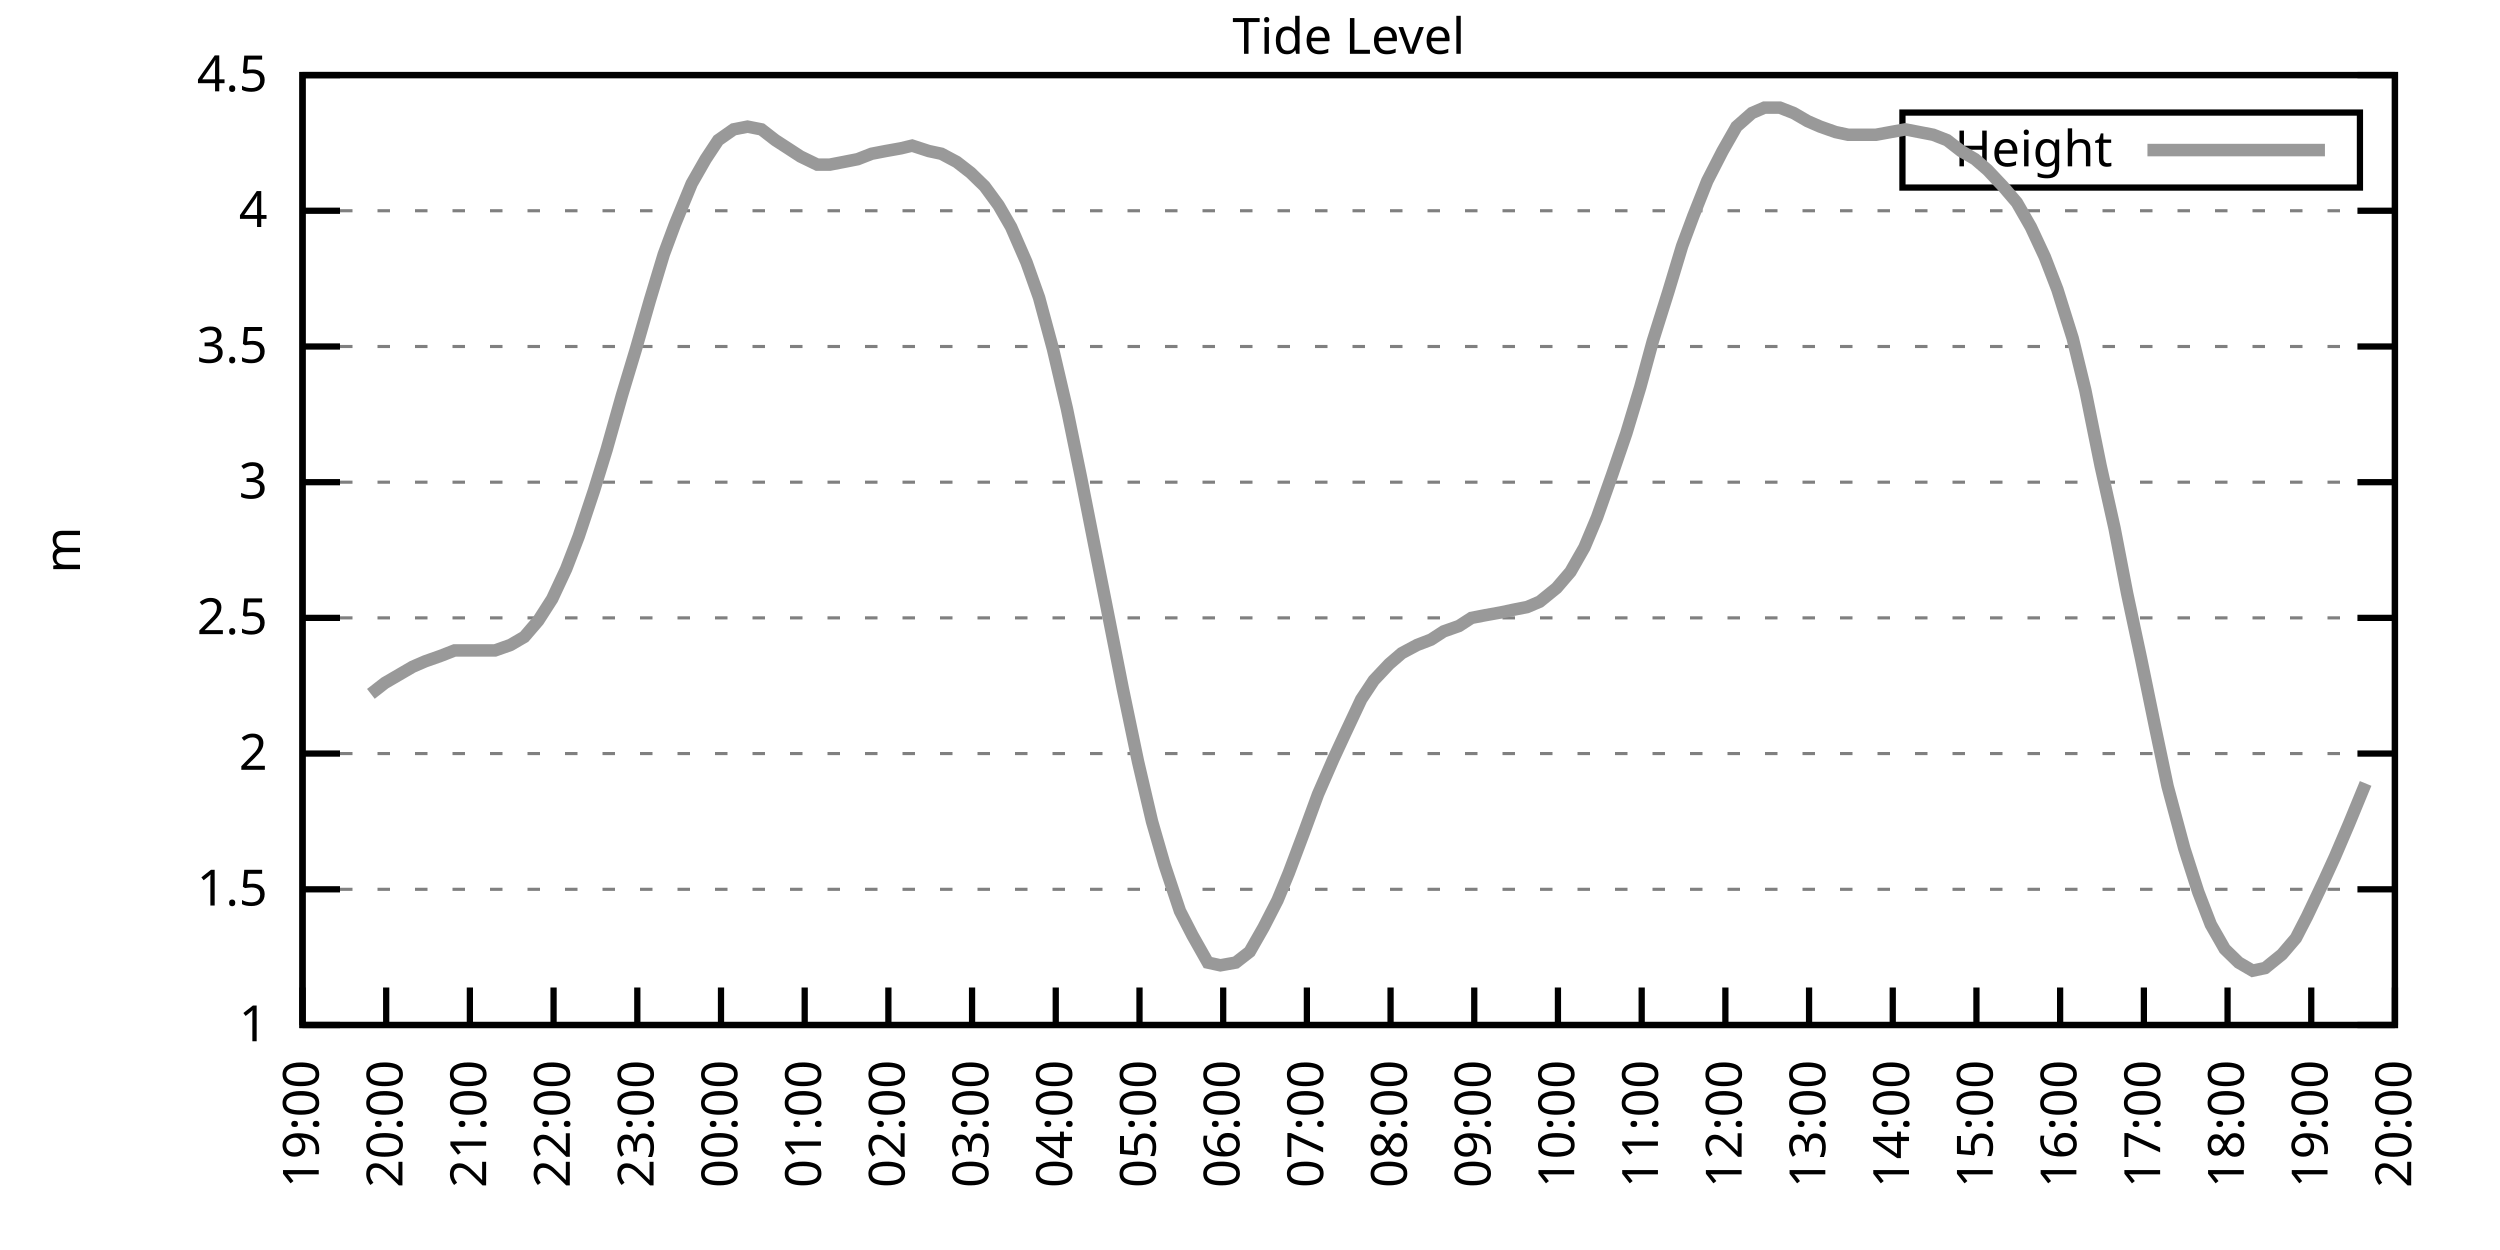
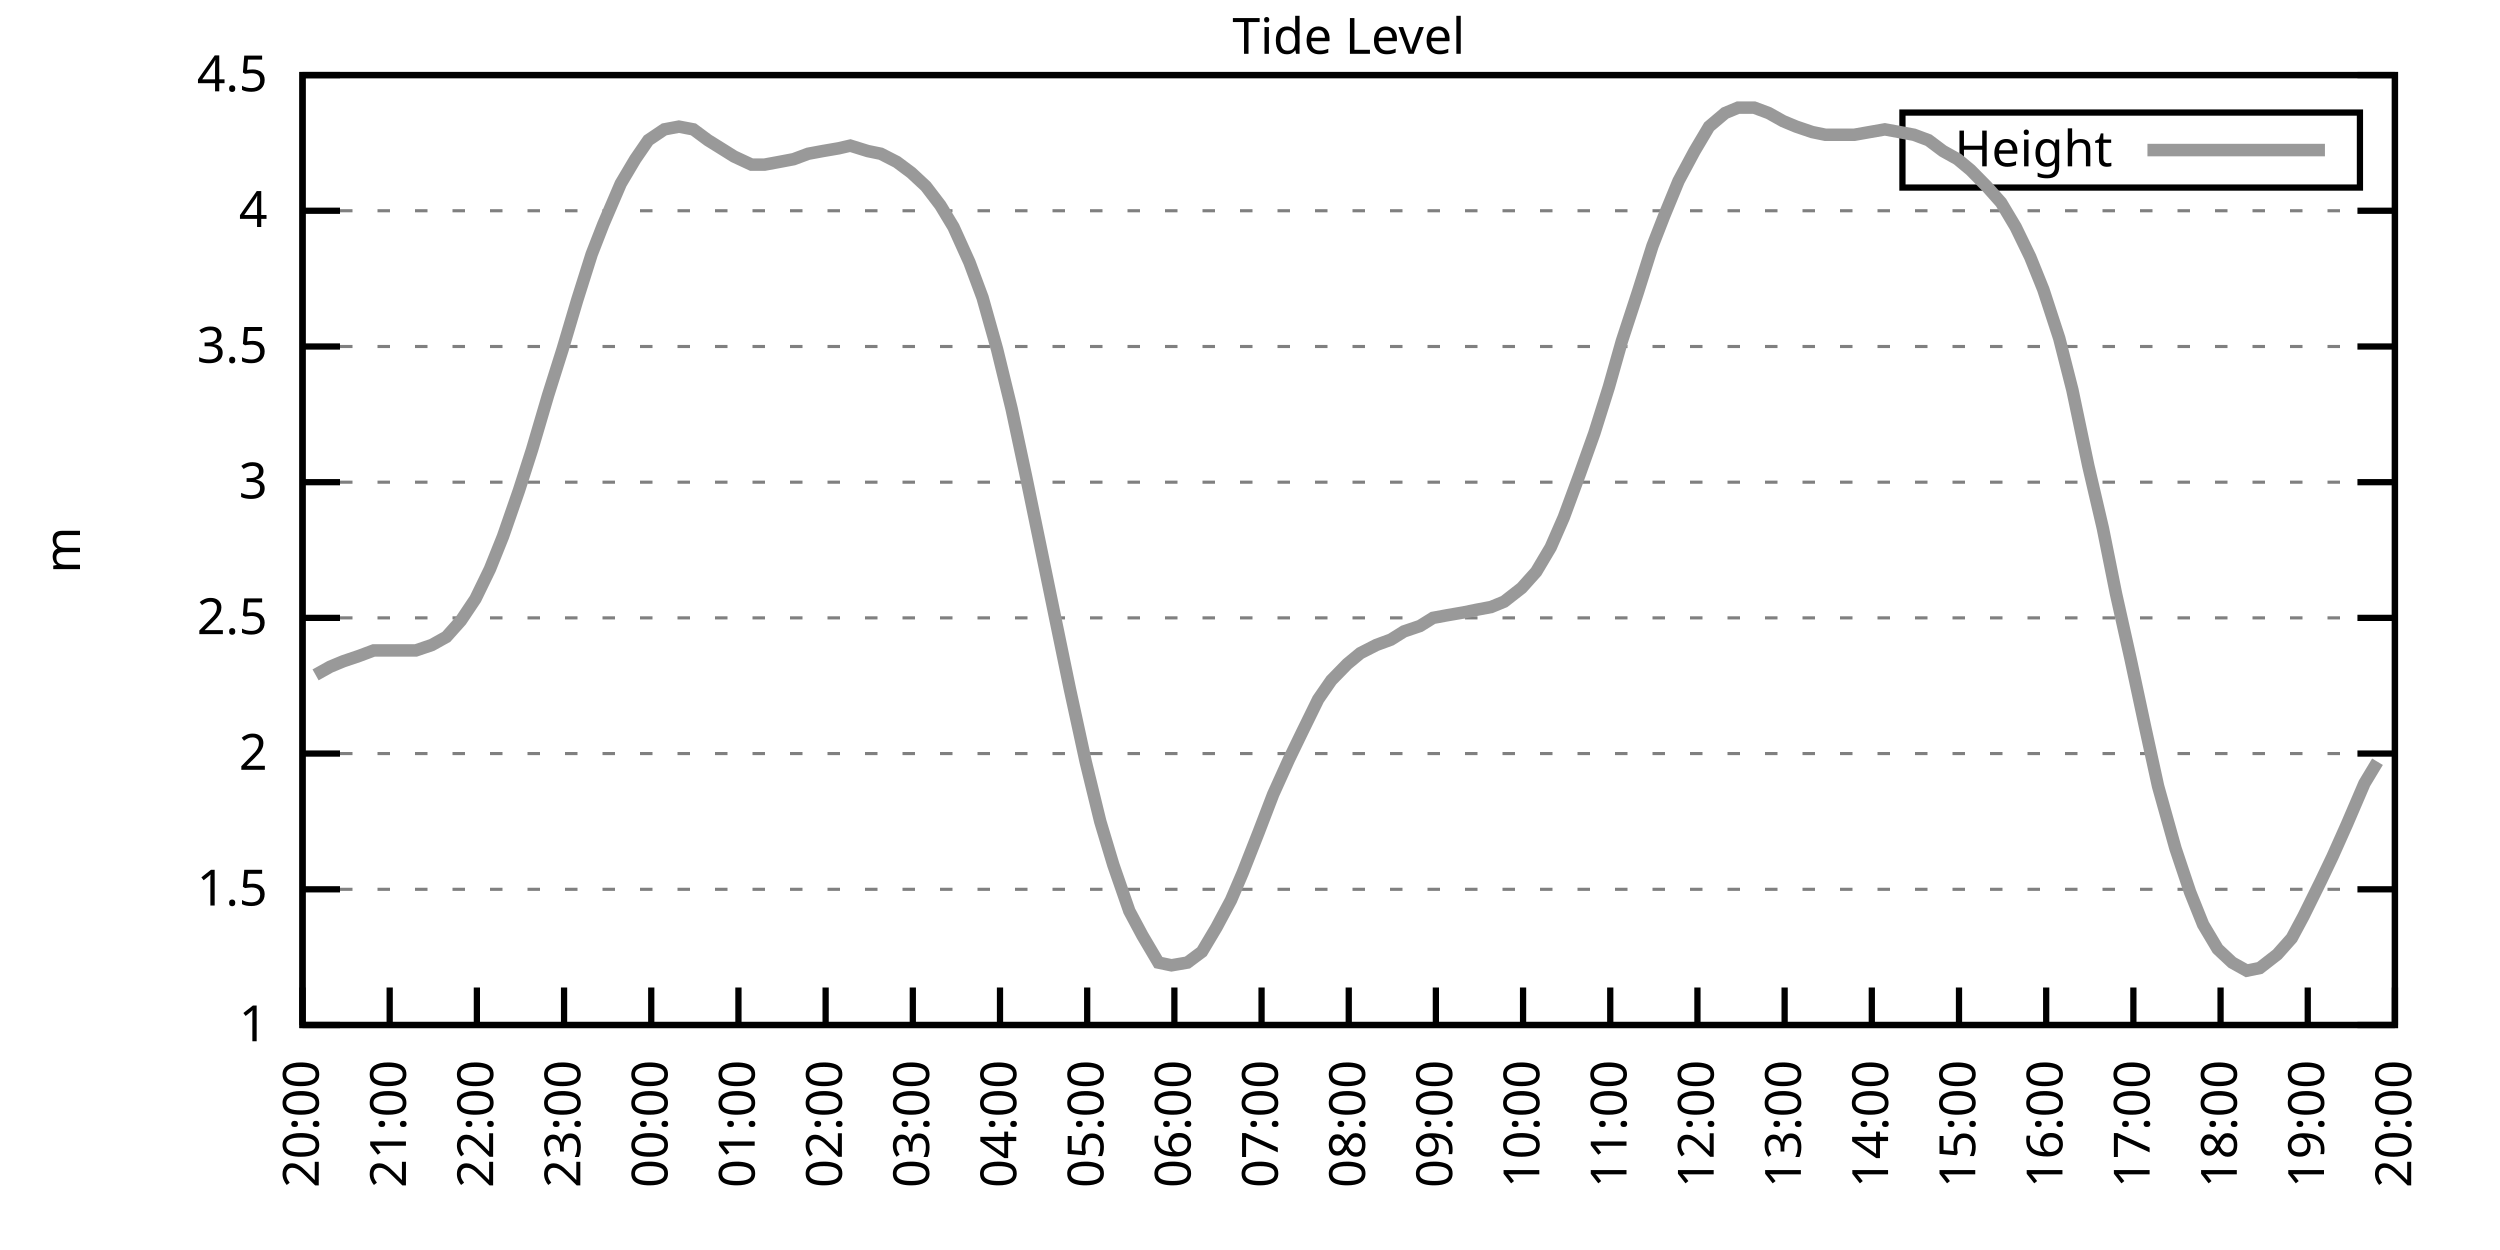
<svg xmlns="http://www.w3.org/2000/svg" xmlns:xlink="http://www.w3.org/1999/xlink" width="400" height="200" viewBox="0 0 400 200">
  <g id="gnuplot_canvas">
    <rect x="0" y="0" width="400" height="200" fill="none" />
    <defs>
      <circle id="gpDot" r="0.5" stroke-width="0.5" stroke="currentColor" />
      <path id="gpPt0" stroke-width="0.333" stroke="currentColor" d="M-1,0 h2 M0,-1 v2" />
      <path id="gpPt1" stroke-width="0.333" stroke="currentColor" d="M-1,-1 L1,1 M1,-1 L-1,1" />
      <path id="gpPt2" stroke-width="0.333" stroke="currentColor" d="M-1,0 L1,0 M0,-1 L0,1 M-1,-1 L1,1 M-1,1 L1,-1" />
      <rect id="gpPt3" stroke-width="0.333" stroke="currentColor" x="-1" y="-1" width="2" height="2" />
      <rect id="gpPt4" stroke-width="0.333" stroke="currentColor" fill="currentColor" x="-1" y="-1" width="2" height="2" />
      <circle id="gpPt5" stroke-width="0.333" stroke="currentColor" cx="0" cy="0" r="1" />
      <use xlink:href="#gpPt5" id="gpPt6" fill="currentColor" stroke="none" />
      <path id="gpPt7" stroke-width="0.333" stroke="currentColor" d="M0,-1.33 L-1.33,0.67 L1.33,0.67 z" />
      <use xlink:href="#gpPt7" id="gpPt8" fill="currentColor" stroke="none" />
      <use xlink:href="#gpPt7" id="gpPt9" stroke="currentColor" transform="rotate(180)" />
      <use xlink:href="#gpPt9" id="gpPt10" fill="currentColor" stroke="none" />
      <use xlink:href="#gpPt3" id="gpPt11" stroke="currentColor" transform="rotate(45)" />
      <use xlink:href="#gpPt11" id="gpPt12" fill="currentColor" stroke="none" />
      <path id="gpPt13" stroke-width="0.333" stroke="currentColor" d="M0,1.330 L1.265,0.411 L0.782,-1.067 L-0.782,-1.076 L-1.265,0.411 z" />
      <use xlink:href="#gpPt13" id="gpPt14" fill="currentColor" stroke="none" />
      <filter id="textbox" filterUnits="objectBoundingBox" x="0" y="0" height="1" width="1">
        <feFlood flood-color="white" flood-opacity="1" result="bgnd" />
        <feComposite in="SourceGraphic" in2="bgnd" operator="atop" />
      </filter>
      <filter id="greybox" filterUnits="objectBoundingBox" x="0" y="0" height="1" width="1">
        <feFlood flood-color="lightgrey" flood-opacity="1" result="grey" />
        <feComposite in="SourceGraphic" in2="grey" operator="atop" />
      </filter>
    </defs>
    <g fill="none" color="white" stroke="currentColor" stroke-width="1.00" stroke-linecap="butt" stroke-linejoin="miter">
</g>
    <g fill="none" color="black" stroke="currentColor" stroke-width="1.00" stroke-linecap="butt" stroke-linejoin="miter">
      <g stroke="none" shape-rendering="crispEdges">
        <polygon fill="rgb(255, 255, 255)" points="48.40,164.00 383.18,164.00 383.18,12.02 48.40,12.02 " />
      </g>
    </g>
    <g fill="none" color="black" stroke="currentColor" stroke-width="1.00" stroke-linecap="butt" stroke-linejoin="miter">
</g>
    <g fill="none" color="black" stroke="black" stroke-width="0.50" stroke-linecap="butt" stroke-linejoin="miter">
</g>
    <g fill="none" color="gray" stroke="currentColor" stroke-width="0.50" stroke-linecap="butt" stroke-linejoin="miter">
      <path stroke="gray" stroke-dasharray="2,4" class="gridline" d="M48.40,164.00 L383.19,164.00  " />
    </g>
    <g fill="none" color="gray" stroke="gray" stroke-width="1.00" stroke-linecap="butt" stroke-linejoin="miter">
</g>
    <g fill="none" color="black" stroke="currentColor" stroke-width="1.00" stroke-linecap="butt" stroke-linejoin="miter">
      <path stroke="black" d="M48.40,164.00 L54.40,164.00 M383.19,164.00 L377.19,164.00  " />
      <g transform="translate(42.80,166.60)" stroke="none" fill="black" font-family="Sans" font-size="8.00" text-anchor="end">
        <text>
          <tspan font-family="Sans"> 1</tspan>
        </text>
      </g>
    </g>
    <g fill="none" color="black" stroke="currentColor" stroke-width="1.00" stroke-linecap="butt" stroke-linejoin="miter">
</g>
    <g fill="none" color="black" stroke="black" stroke-width="0.50" stroke-linecap="butt" stroke-linejoin="miter">
</g>
    <g fill="none" color="gray" stroke="currentColor" stroke-width="0.50" stroke-linecap="butt" stroke-linejoin="miter">
      <path stroke="gray" stroke-dasharray="2,4" class="gridline" d="M48.40,142.29 L383.19,142.29  " />
    </g>
    <g fill="none" color="gray" stroke="gray" stroke-width="1.00" stroke-linecap="butt" stroke-linejoin="miter">
</g>
    <g fill="none" color="black" stroke="currentColor" stroke-width="1.00" stroke-linecap="butt" stroke-linejoin="miter">
      <path stroke="black" d="M48.40,142.29 L54.40,142.29 M383.19,142.29 L377.19,142.29  " />
      <g transform="translate(42.80,144.89)" stroke="none" fill="black" font-family="Sans" font-size="8.00" text-anchor="end">
        <text>
          <tspan font-family="Sans"> 1.5</tspan>
        </text>
      </g>
    </g>
    <g fill="none" color="black" stroke="currentColor" stroke-width="1.00" stroke-linecap="butt" stroke-linejoin="miter">
</g>
    <g fill="none" color="black" stroke="black" stroke-width="0.50" stroke-linecap="butt" stroke-linejoin="miter">
</g>
    <g fill="none" color="gray" stroke="currentColor" stroke-width="0.50" stroke-linecap="butt" stroke-linejoin="miter">
      <path stroke="gray" stroke-dasharray="2,4" class="gridline" d="M48.40,120.57 L383.19,120.57  " />
    </g>
    <g fill="none" color="gray" stroke="gray" stroke-width="1.00" stroke-linecap="butt" stroke-linejoin="miter">
</g>
    <g fill="none" color="black" stroke="currentColor" stroke-width="1.00" stroke-linecap="butt" stroke-linejoin="miter">
      <path stroke="black" d="M48.40,120.57 L54.40,120.57 M383.19,120.57 L377.19,120.57  " />
      <g transform="translate(42.80,123.17)" stroke="none" fill="black" font-family="Sans" font-size="8.00" text-anchor="end">
        <text>
          <tspan font-family="Sans"> 2</tspan>
        </text>
      </g>
    </g>
    <g fill="none" color="black" stroke="currentColor" stroke-width="1.00" stroke-linecap="butt" stroke-linejoin="miter">
</g>
    <g fill="none" color="black" stroke="black" stroke-width="0.50" stroke-linecap="butt" stroke-linejoin="miter">
</g>
    <g fill="none" color="gray" stroke="currentColor" stroke-width="0.50" stroke-linecap="butt" stroke-linejoin="miter">
      <path stroke="gray" stroke-dasharray="2,4" class="gridline" d="M48.40,98.86 L383.19,98.86  " />
    </g>
    <g fill="none" color="gray" stroke="gray" stroke-width="1.00" stroke-linecap="butt" stroke-linejoin="miter">
</g>
    <g fill="none" color="black" stroke="currentColor" stroke-width="1.00" stroke-linecap="butt" stroke-linejoin="miter">
      <path stroke="black" d="M48.40,98.86 L54.40,98.86 M383.19,98.86 L377.19,98.86  " />
      <g transform="translate(42.80,101.46)" stroke="none" fill="black" font-family="Sans" font-size="8.00" text-anchor="end">
        <text>
          <tspan font-family="Sans"> 2.5</tspan>
        </text>
      </g>
    </g>
    <g fill="none" color="black" stroke="currentColor" stroke-width="1.00" stroke-linecap="butt" stroke-linejoin="miter">
</g>
    <g fill="none" color="black" stroke="black" stroke-width="0.50" stroke-linecap="butt" stroke-linejoin="miter">
</g>
    <g fill="none" color="gray" stroke="currentColor" stroke-width="0.50" stroke-linecap="butt" stroke-linejoin="miter">
      <path stroke="gray" stroke-dasharray="2,4" class="gridline" d="M48.40,77.15 L383.19,77.15  " />
    </g>
    <g fill="none" color="gray" stroke="gray" stroke-width="1.00" stroke-linecap="butt" stroke-linejoin="miter">
</g>
    <g fill="none" color="black" stroke="currentColor" stroke-width="1.00" stroke-linecap="butt" stroke-linejoin="miter">
      <path stroke="black" d="M48.40,77.15 L54.40,77.15 M383.19,77.15 L377.19,77.15  " />
      <g transform="translate(42.80,79.75)" stroke="none" fill="black" font-family="Sans" font-size="8.00" text-anchor="end">
        <text>
          <tspan font-family="Sans"> 3</tspan>
        </text>
      </g>
    </g>
    <g fill="none" color="black" stroke="currentColor" stroke-width="1.00" stroke-linecap="butt" stroke-linejoin="miter">
</g>
    <g fill="none" color="black" stroke="black" stroke-width="0.50" stroke-linecap="butt" stroke-linejoin="miter">
</g>
    <g fill="none" color="gray" stroke="currentColor" stroke-width="0.50" stroke-linecap="butt" stroke-linejoin="miter">
      <path stroke="gray" stroke-dasharray="2,4" class="gridline" d="M48.40,55.44 L383.19,55.44  " />
    </g>
    <g fill="none" color="gray" stroke="gray" stroke-width="1.00" stroke-linecap="butt" stroke-linejoin="miter">
</g>
    <g fill="none" color="black" stroke="currentColor" stroke-width="1.00" stroke-linecap="butt" stroke-linejoin="miter">
      <path stroke="black" d="M48.40,55.44 L54.40,55.44 M383.19,55.44 L377.19,55.44  " />
      <g transform="translate(42.80,58.04)" stroke="none" fill="black" font-family="Sans" font-size="8.00" text-anchor="end">
        <text>
          <tspan font-family="Sans"> 3.5</tspan>
        </text>
      </g>
    </g>
    <g fill="none" color="black" stroke="currentColor" stroke-width="1.00" stroke-linecap="butt" stroke-linejoin="miter">
</g>
    <g fill="none" color="black" stroke="black" stroke-width="0.50" stroke-linecap="butt" stroke-linejoin="miter">
</g>
    <g fill="none" color="gray" stroke="currentColor" stroke-width="0.50" stroke-linecap="butt" stroke-linejoin="miter">
      <path stroke="gray" stroke-dasharray="2,4" class="gridline" d="M48.40,33.72 L383.19,33.72  " />
    </g>
    <g fill="none" color="gray" stroke="gray" stroke-width="1.00" stroke-linecap="butt" stroke-linejoin="miter">
</g>
    <g fill="none" color="black" stroke="currentColor" stroke-width="1.00" stroke-linecap="butt" stroke-linejoin="miter">
      <path stroke="black" d="M48.40,33.72 L54.40,33.72 M383.19,33.72 L377.19,33.72  " />
      <g transform="translate(42.80,36.32)" stroke="none" fill="black" font-family="Sans" font-size="8.00" text-anchor="end">
        <text>
          <tspan font-family="Sans"> 4</tspan>
        </text>
      </g>
    </g>
    <g fill="none" color="black" stroke="currentColor" stroke-width="1.00" stroke-linecap="butt" stroke-linejoin="miter">
</g>
    <g fill="none" color="black" stroke="black" stroke-width="0.50" stroke-linecap="butt" stroke-linejoin="miter">
</g>
    <g fill="none" color="gray" stroke="currentColor" stroke-width="0.50" stroke-linecap="butt" stroke-linejoin="miter">
      <path stroke="gray" stroke-dasharray="2,4" class="gridline" d="M48.40,12.01 L383.19,12.01  " />
    </g>
    <g fill="none" color="gray" stroke="gray" stroke-width="1.00" stroke-linecap="butt" stroke-linejoin="miter">
</g>
    <g fill="none" color="black" stroke="currentColor" stroke-width="1.00" stroke-linecap="butt" stroke-linejoin="miter">
      <path stroke="black" d="M48.40,12.01 L54.40,12.01 M383.19,12.01 L377.19,12.01  " />
      <g transform="translate(42.80,14.61)" stroke="none" fill="black" font-family="Sans" font-size="8.00" text-anchor="end">
        <text>
          <tspan font-family="Sans"> 4.5</tspan>
        </text>
      </g>
    </g>
    <g fill="none" color="black" stroke="currentColor" stroke-width="1.00" stroke-linecap="butt" stroke-linejoin="miter">
      <path stroke="black" d="M48.40,164.00 L48.40,158.00  " />
      <g transform="translate(51.00,169.60) rotate(270.00)" stroke="none" fill="black" font-family="Sans" font-size="8.00" text-anchor="end">
        <text>
-           <tspan font-family="Sans">19:00</tspan>
-         </text>
-       </g>
-     </g>
-     <g fill="none" color="black" stroke="currentColor" stroke-width="1.00" stroke-linecap="butt" stroke-linejoin="miter">
-       <path stroke="black" d="M61.79,164.00 L61.79,158.00  " />
-       <g transform="translate(64.39,169.60) rotate(270.00)" stroke="none" fill="black" font-family="Sans" font-size="8.00" text-anchor="end">
-         <text>
          <tspan font-family="Sans">20:00</tspan>
        </text>
      </g>
    </g>
    <g fill="none" color="black" stroke="currentColor" stroke-width="1.00" stroke-linecap="butt" stroke-linejoin="miter">
-       <path stroke="black" d="M75.18,164.00 L75.18,158.00  " />
-       <g transform="translate(77.78,169.60) rotate(270.00)" stroke="none" fill="black" font-family="Sans" font-size="8.00" text-anchor="end">
+       <path stroke="black" d="M62.35,164.00 L62.35,158.00  " />
+       <g transform="translate(64.95,169.60) rotate(270.00)" stroke="none" fill="black" font-family="Sans" font-size="8.00" text-anchor="end">
        <text>
          <tspan font-family="Sans">21:00</tspan>
        </text>
      </g>
    </g>
    <g fill="none" color="black" stroke="currentColor" stroke-width="1.00" stroke-linecap="butt" stroke-linejoin="miter">
-       <path stroke="black" d="M88.57,164.00 L88.57,158.00  " />
-       <g transform="translate(91.17,169.60) rotate(270.00)" stroke="none" fill="black" font-family="Sans" font-size="8.00" text-anchor="end">
+       <path stroke="black" d="M76.30,164.00 L76.30,158.00  " />
+       <g transform="translate(78.90,169.60) rotate(270.00)" stroke="none" fill="black" font-family="Sans" font-size="8.00" text-anchor="end">
        <text>
          <tspan font-family="Sans">22:00</tspan>
        </text>
      </g>
    </g>
    <g fill="none" color="black" stroke="currentColor" stroke-width="1.00" stroke-linecap="butt" stroke-linejoin="miter">
-       <path stroke="black" d="M101.97,164.00 L101.97,158.00  " />
-       <g transform="translate(104.57,169.60) rotate(270.00)" stroke="none" fill="black" font-family="Sans" font-size="8.00" text-anchor="end">
+       <path stroke="black" d="M90.25,164.00 L90.25,158.00  " />
+       <g transform="translate(92.85,169.60) rotate(270.00)" stroke="none" fill="black" font-family="Sans" font-size="8.00" text-anchor="end">
        <text>
          <tspan font-family="Sans">23:00</tspan>
        </text>
      </g>
    </g>
    <g fill="none" color="black" stroke="currentColor" stroke-width="1.00" stroke-linecap="butt" stroke-linejoin="miter">
-       <path stroke="black" d="M115.36,164.00 L115.36,158.00  " />
-       <g transform="translate(117.96,169.60) rotate(270.00)" stroke="none" fill="black" font-family="Sans" font-size="8.00" text-anchor="end">
+       <path stroke="black" d="M104.20,164.00 L104.20,158.00  " />
+       <g transform="translate(106.80,169.60) rotate(270.00)" stroke="none" fill="black" font-family="Sans" font-size="8.00" text-anchor="end">
        <text>
          <tspan font-family="Sans">00:00</tspan>
        </text>
      </g>
    </g>
    <g fill="none" color="black" stroke="currentColor" stroke-width="1.00" stroke-linecap="butt" stroke-linejoin="miter">
-       <path stroke="black" d="M128.75,164.00 L128.75,158.00  " />
-       <g transform="translate(131.35,169.60) rotate(270.00)" stroke="none" fill="black" font-family="Sans" font-size="8.00" text-anchor="end">
+       <path stroke="black" d="M118.15,164.00 L118.15,158.00  " />
+       <g transform="translate(120.75,169.60) rotate(270.00)" stroke="none" fill="black" font-family="Sans" font-size="8.00" text-anchor="end">
        <text>
          <tspan font-family="Sans">01:00</tspan>
        </text>
      </g>
    </g>
    <g fill="none" color="black" stroke="currentColor" stroke-width="1.00" stroke-linecap="butt" stroke-linejoin="miter">
-       <path stroke="black" d="M142.14,164.00 L142.14,158.00  " />
-       <g transform="translate(144.74,169.60) rotate(270.00)" stroke="none" fill="black" font-family="Sans" font-size="8.00" text-anchor="end">
+       <path stroke="black" d="M132.10,164.00 L132.10,158.00  " />
+       <g transform="translate(134.70,169.60) rotate(270.00)" stroke="none" fill="black" font-family="Sans" font-size="8.00" text-anchor="end">
        <text>
          <tspan font-family="Sans">02:00</tspan>
        </text>
      </g>
    </g>
    <g fill="none" color="black" stroke="currentColor" stroke-width="1.00" stroke-linecap="butt" stroke-linejoin="miter">
-       <path stroke="black" d="M155.53,164.00 L155.53,158.00  " />
-       <g transform="translate(158.13,169.60) rotate(270.00)" stroke="none" fill="black" font-family="Sans" font-size="8.00" text-anchor="end">
+       <path stroke="black" d="M146.05,164.00 L146.05,158.00  " />
+       <g transform="translate(148.65,169.60) rotate(270.00)" stroke="none" fill="black" font-family="Sans" font-size="8.00" text-anchor="end">
        <text>
          <tspan font-family="Sans">03:00</tspan>
        </text>
      </g>
    </g>
    <g fill="none" color="black" stroke="currentColor" stroke-width="1.00" stroke-linecap="butt" stroke-linejoin="miter">
-       <path stroke="black" d="M168.92,164.00 L168.92,158.00  " />
-       <g transform="translate(171.52,169.60) rotate(270.00)" stroke="none" fill="black" font-family="Sans" font-size="8.00" text-anchor="end">
+       <path stroke="black" d="M160.00,164.00 L160.00,158.00  " />
+       <g transform="translate(162.60,169.60) rotate(270.00)" stroke="none" fill="black" font-family="Sans" font-size="8.00" text-anchor="end">
        <text>
          <tspan font-family="Sans">04:00</tspan>
        </text>
      </g>
    </g>
    <g fill="none" color="black" stroke="currentColor" stroke-width="1.00" stroke-linecap="butt" stroke-linejoin="miter">
-       <path stroke="black" d="M182.32,164.00 L182.32,158.00  " />
-       <g transform="translate(184.92,169.60) rotate(270.00)" stroke="none" fill="black" font-family="Sans" font-size="8.00" text-anchor="end">
+       <path stroke="black" d="M173.95,164.00 L173.95,158.00  " />
+       <g transform="translate(176.55,169.60) rotate(270.00)" stroke="none" fill="black" font-family="Sans" font-size="8.00" text-anchor="end">
        <text>
          <tspan font-family="Sans">05:00</tspan>
        </text>
      </g>
    </g>
    <g fill="none" color="black" stroke="currentColor" stroke-width="1.00" stroke-linecap="butt" stroke-linejoin="miter">
-       <path stroke="black" d="M195.71,164.00 L195.71,158.00  " />
-       <g transform="translate(198.31,169.60) rotate(270.00)" stroke="none" fill="black" font-family="Sans" font-size="8.00" text-anchor="end">
+       <path stroke="black" d="M187.90,164.00 L187.90,158.00  " />
+       <g transform="translate(190.50,169.60) rotate(270.00)" stroke="none" fill="black" font-family="Sans" font-size="8.00" text-anchor="end">
        <text>
          <tspan font-family="Sans">06:00</tspan>
        </text>
      </g>
    </g>
    <g fill="none" color="black" stroke="currentColor" stroke-width="1.00" stroke-linecap="butt" stroke-linejoin="miter">
-       <path stroke="black" d="M209.10,164.00 L209.10,158.00  " />
-       <g transform="translate(211.70,169.60) rotate(270.00)" stroke="none" fill="black" font-family="Sans" font-size="8.00" text-anchor="end">
+       <path stroke="black" d="M201.85,164.00 L201.85,158.00  " />
+       <g transform="translate(204.45,169.60) rotate(270.00)" stroke="none" fill="black" font-family="Sans" font-size="8.00" text-anchor="end">
        <text>
          <tspan font-family="Sans">07:00</tspan>
        </text>
      </g>
    </g>
    <g fill="none" color="black" stroke="currentColor" stroke-width="1.00" stroke-linecap="butt" stroke-linejoin="miter">
-       <path stroke="black" d="M222.49,164.00 L222.49,158.00  " />
-       <g transform="translate(225.09,169.60) rotate(270.00)" stroke="none" fill="black" font-family="Sans" font-size="8.00" text-anchor="end">
+       <path stroke="black" d="M215.80,164.00 L215.80,158.00  " />
+       <g transform="translate(218.40,169.60) rotate(270.00)" stroke="none" fill="black" font-family="Sans" font-size="8.00" text-anchor="end">
        <text>
          <tspan font-family="Sans">08:00</tspan>
        </text>
      </g>
    </g>
    <g fill="none" color="black" stroke="currentColor" stroke-width="1.00" stroke-linecap="butt" stroke-linejoin="miter">
-       <path stroke="black" d="M235.88,164.00 L235.88,158.00  " />
-       <g transform="translate(238.48,169.60) rotate(270.00)" stroke="none" fill="black" font-family="Sans" font-size="8.00" text-anchor="end">
+       <path stroke="black" d="M229.74,164.00 L229.74,158.00  " />
+       <g transform="translate(232.34,169.60) rotate(270.00)" stroke="none" fill="black" font-family="Sans" font-size="8.00" text-anchor="end">
        <text>
          <tspan font-family="Sans">09:00</tspan>
        </text>
      </g>
    </g>
    <g fill="none" color="black" stroke="currentColor" stroke-width="1.00" stroke-linecap="butt" stroke-linejoin="miter">
-       <path stroke="black" d="M249.27,164.00 L249.27,158.00  " />
-       <g transform="translate(251.87,169.60) rotate(270.00)" stroke="none" fill="black" font-family="Sans" font-size="8.00" text-anchor="end">
+       <path stroke="black" d="M243.69,164.00 L243.69,158.00  " />
+       <g transform="translate(246.29,169.60) rotate(270.00)" stroke="none" fill="black" font-family="Sans" font-size="8.00" text-anchor="end">
        <text>
          <tspan font-family="Sans">10:00</tspan>
        </text>
      </g>
    </g>
    <g fill="none" color="black" stroke="currentColor" stroke-width="1.00" stroke-linecap="butt" stroke-linejoin="miter">
-       <path stroke="black" d="M262.67,164.00 L262.67,158.00  " />
-       <g transform="translate(265.27,169.60) rotate(270.00)" stroke="none" fill="black" font-family="Sans" font-size="8.00" text-anchor="end">
+       <path stroke="black" d="M257.64,164.00 L257.64,158.00  " />
+       <g transform="translate(260.24,169.60) rotate(270.00)" stroke="none" fill="black" font-family="Sans" font-size="8.00" text-anchor="end">
        <text>
          <tspan font-family="Sans">11:00</tspan>
        </text>
      </g>
    </g>
    <g fill="none" color="black" stroke="currentColor" stroke-width="1.00" stroke-linecap="butt" stroke-linejoin="miter">
-       <path stroke="black" d="M276.06,164.00 L276.06,158.00  " />
-       <g transform="translate(278.66,169.60) rotate(270.00)" stroke="none" fill="black" font-family="Sans" font-size="8.00" text-anchor="end">
+       <path stroke="black" d="M271.59,164.00 L271.59,158.00  " />
+       <g transform="translate(274.19,169.60) rotate(270.00)" stroke="none" fill="black" font-family="Sans" font-size="8.00" text-anchor="end">
        <text>
          <tspan font-family="Sans">12:00</tspan>
        </text>
      </g>
    </g>
    <g fill="none" color="black" stroke="currentColor" stroke-width="1.00" stroke-linecap="butt" stroke-linejoin="miter">
-       <path stroke="black" d="M289.45,164.00 L289.45,158.00  " />
-       <g transform="translate(292.05,169.60) rotate(270.00)" stroke="none" fill="black" font-family="Sans" font-size="8.00" text-anchor="end">
+       <path stroke="black" d="M285.54,164.00 L285.54,158.00  " />
+       <g transform="translate(288.14,169.60) rotate(270.00)" stroke="none" fill="black" font-family="Sans" font-size="8.00" text-anchor="end">
        <text>
          <tspan font-family="Sans">13:00</tspan>
        </text>
      </g>
    </g>
    <g fill="none" color="black" stroke="currentColor" stroke-width="1.00" stroke-linecap="butt" stroke-linejoin="miter">
-       <path stroke="black" d="M302.84,164.00 L302.84,158.00  " />
-       <g transform="translate(305.44,169.60) rotate(270.00)" stroke="none" fill="black" font-family="Sans" font-size="8.00" text-anchor="end">
+       <path stroke="black" d="M299.49,164.00 L299.49,158.00  " />
+       <g transform="translate(302.09,169.60) rotate(270.00)" stroke="none" fill="black" font-family="Sans" font-size="8.00" text-anchor="end">
        <text>
          <tspan font-family="Sans">14:00</tspan>
        </text>
      </g>
    </g>
    <g fill="none" color="black" stroke="currentColor" stroke-width="1.00" stroke-linecap="butt" stroke-linejoin="miter">
-       <path stroke="black" d="M316.23,164.00 L316.23,158.00  " />
-       <g transform="translate(318.83,169.60) rotate(270.00)" stroke="none" fill="black" font-family="Sans" font-size="8.00" text-anchor="end">
+       <path stroke="black" d="M313.44,164.00 L313.44,158.00  " />
+       <g transform="translate(316.04,169.60) rotate(270.00)" stroke="none" fill="black" font-family="Sans" font-size="8.00" text-anchor="end">
        <text>
          <tspan font-family="Sans">15:00</tspan>
        </text>
      </g>
    </g>
    <g fill="none" color="black" stroke="currentColor" stroke-width="1.00" stroke-linecap="butt" stroke-linejoin="miter">
-       <path stroke="black" d="M329.62,164.00 L329.62,158.00  " />
-       <g transform="translate(332.22,169.60) rotate(270.00)" stroke="none" fill="black" font-family="Sans" font-size="8.00" text-anchor="end">
+       <path stroke="black" d="M327.39,164.00 L327.39,158.00  " />
+       <g transform="translate(329.99,169.60) rotate(270.00)" stroke="none" fill="black" font-family="Sans" font-size="8.00" text-anchor="end">
        <text>
          <tspan font-family="Sans">16:00</tspan>
        </text>
      </g>
    </g>
    <g fill="none" color="black" stroke="currentColor" stroke-width="1.00" stroke-linecap="butt" stroke-linejoin="miter">
-       <path stroke="black" d="M343.02,164.00 L343.02,158.00  " />
-       <g transform="translate(345.62,169.60) rotate(270.00)" stroke="none" fill="black" font-family="Sans" font-size="8.00" text-anchor="end">
+       <path stroke="black" d="M341.34,164.00 L341.34,158.00  " />
+       <g transform="translate(343.94,169.60) rotate(270.00)" stroke="none" fill="black" font-family="Sans" font-size="8.00" text-anchor="end">
        <text>
          <tspan font-family="Sans">17:00</tspan>
        </text>
      </g>
    </g>
    <g fill="none" color="black" stroke="currentColor" stroke-width="1.00" stroke-linecap="butt" stroke-linejoin="miter">
-       <path stroke="black" d="M356.41,164.00 L356.41,158.00  " />
-       <g transform="translate(359.01,169.60) rotate(270.00)" stroke="none" fill="black" font-family="Sans" font-size="8.00" text-anchor="end">
+       <path stroke="black" d="M355.29,164.00 L355.29,158.00  " />
+       <g transform="translate(357.89,169.60) rotate(270.00)" stroke="none" fill="black" font-family="Sans" font-size="8.00" text-anchor="end">
        <text>
          <tspan font-family="Sans">18:00</tspan>
        </text>
      </g>
    </g>
    <g fill="none" color="black" stroke="currentColor" stroke-width="1.00" stroke-linecap="butt" stroke-linejoin="miter">
-       <path stroke="black" d="M369.80,164.00 L369.80,158.00  " />
-       <g transform="translate(372.40,169.60) rotate(270.00)" stroke="none" fill="black" font-family="Sans" font-size="8.00" text-anchor="end">
+       <path stroke="black" d="M369.24,164.00 L369.24,158.00  " />
+       <g transform="translate(371.84,169.60) rotate(270.00)" stroke="none" fill="black" font-family="Sans" font-size="8.00" text-anchor="end">
        <text>
          <tspan font-family="Sans">19:00</tspan>
        </text>
      </g>
    </g>
    <g fill="none" color="black" stroke="currentColor" stroke-width="1.00" stroke-linecap="butt" stroke-linejoin="miter">
      <path stroke="black" d="M383.19,164.00 L383.19,158.00  " />
      <g transform="translate(385.79,169.60) rotate(270.00)" stroke="none" fill="black" font-family="Sans" font-size="8.00" text-anchor="end">
        <text>
          <tspan font-family="Sans">20:00</tspan>
        </text>
      </g>
    </g>
    <g fill="none" color="black" stroke="currentColor" stroke-width="1.00" stroke-linecap="butt" stroke-linejoin="miter">
</g>
    <g fill="none" color="black" stroke="currentColor" stroke-width="1.00" stroke-linecap="butt" stroke-linejoin="miter">
      <path stroke="black" d="M48.40,12.01 L48.40,164.00 L383.19,164.00 L383.19,12.01 L48.40,12.01 Z  " />
    </g>
    <g fill="none" color="black" stroke="currentColor" stroke-width="1.00" stroke-linecap="butt" stroke-linejoin="miter">
</g>
    <g fill="none" color="black" stroke="currentColor" stroke-width="1.00" stroke-linecap="butt" stroke-linejoin="miter">
      <path stroke="black" d="M304.39,30.01 L304.39,18.01 L377.59,18.01 L377.59,30.01 L304.39,30.01 Z  " />
    </g>
    <g id="Tide_level_plot_1">
      <g fill="none" color="white" stroke="black" stroke-width="2.00" stroke-linecap="butt" stroke-linejoin="miter">
</g>
      <g fill="none" color="black" stroke="currentColor" stroke-width="2.00" stroke-linecap="butt" stroke-linejoin="miter">
        <g transform="translate(337.99,26.61)" stroke="none" fill="black" font-family="Sans" font-size="8.00" text-anchor="end">
          <text>
            <tspan font-family="Sans">Height</tspan>
          </text>
        </g>
      </g>
      <g fill="none" color="black" stroke="currentColor" stroke-width="2.00" stroke-linecap="butt" stroke-linejoin="miter">
-         <path stroke="rgb(153, 153, 153)" d="M343.59,24.01 L371.99,24.01 M59.34,111.02 L61.57,109.28 L63.80,107.98 L66.03,106.68 L68.04,105.81 L70.50,104.94   L72.73,104.07 L74.74,104.07 L77.19,104.07 L79.20,104.07 L81.66,103.20 L83.89,101.90 L86.12,99.30 L88.35,95.82   L90.58,91.04 L92.59,85.83 L95.05,78.45 L97.06,71.94 L99.51,63.25 L101.74,55.87 L103.98,48.05 L106.21,40.67   L107.99,35.89 L110.67,29.38 L112.90,25.47 L114.91,22.43 L117.37,20.70 L119.60,20.26 L121.83,20.70 L124.06,22.43   L126.07,23.73 L128.08,25.04 L130.76,26.34 L132.77,26.34 L135.00,25.91 L137.23,25.47 L139.46,24.60 L141.69,24.17   L144.15,23.73 L145.94,23.30 L148.61,24.17 L150.62,24.60 L153.08,25.91 L155.31,27.64 L157.54,29.81 L159.77,32.85   L161.78,36.33 L164.24,41.97 L166.25,47.62 L168.48,55.87 L170.71,65.42 L172.94,76.28 L175.17,87.57 L177.41,98.86   L179.64,110.15 L182.09,121.88 L184.32,131.43 L186.33,138.38 L188.79,145.76 L190.80,149.67 L193.25,154.01 L195.26,154.45   L197.72,154.01 L199.95,152.28 L202.18,148.37 L204.41,144.02 L206.20,139.68 L208.65,133.17 L210.88,127.09 L213.34,121.44   L215.35,117.10 L217.80,111.89 L219.81,108.85 L222.27,106.24 L224.28,104.51 L226.73,103.20 L228.96,102.34 L230.97,101.03   L233.43,100.16 L235.44,98.86 L237.67,98.43 L240.12,97.99 L242.13,97.56 L244.36,97.12 L246.37,96.26 L249.05,94.08   L251.28,91.48 L253.51,87.57 L255.52,82.79 L257.98,75.85 L260.21,69.33 L262.44,61.95 L264.45,54.57 L266.91,46.75   L269.14,39.37 L270.92,34.59 L273.16,28.95 L275.61,24.17 L277.84,20.26 L280.30,18.09 L282.31,17.22 L284.76,17.22   L286.99,18.09 L289.23,19.39 L291.23,20.26 L293.69,21.13 L295.70,21.56 L298.15,21.56 L300.16,21.56 L304.85,20.70   L307.08,21.13 L309.31,21.56 L311.54,22.43 L313.78,24.17 L316.01,25.47 L318.02,27.21 L320.47,29.81 L322.70,32.42   L324.94,36.33 L327.17,41.11 L329.18,46.32 L331.63,54.13 L333.64,62.38 L336.10,74.54 L338.33,84.53 L340.34,94.95   L342.57,105.38 L344.80,116.23 L346.81,125.79 L349.49,135.77 L351.72,142.72 L353.73,147.93 L355.96,151.84 L358.19,154.01   L360.42,155.31 L362.43,154.88 L365.11,152.71 L367.34,150.10 L369.13,146.63 L371.81,140.98 L373.59,137.08 L375.82,131.86   L378.50,125.35  " />
+         <path stroke="rgb(153, 153, 153)" d="M343.59,24.01 L371.99,24.01 M50.49,107.98 L52.82,106.68 L54.91,105.81 L57.47,104.94 L59.79,104.07 L61.88,104.07   L64.44,104.07 L66.53,104.07 L69.09,103.20 L71.42,101.90 L73.74,99.30 L76.07,95.82 L78.39,91.04 L80.48,85.83   L83.04,78.45 L85.13,71.94 L87.69,63.25 L90.02,55.87 L92.34,48.05 L94.67,40.67 L96.53,35.89 L99.32,29.38   L101.64,25.47 L103.73,22.43 L106.29,20.70 L108.62,20.26 L110.94,20.70 L113.27,22.43 L115.36,23.73 L117.45,25.04   L120.24,26.34 L122.33,26.34 L124.66,25.91 L126.98,25.47 L129.31,24.60 L131.63,24.17 L134.19,23.73 L136.05,23.30   L138.84,24.17 L140.93,24.60 L143.49,25.91 L145.81,27.64 L148.14,29.81 L150.46,32.85 L152.56,36.33 L155.11,41.97   L157.21,47.62 L159.53,55.87 L161.86,65.42 L164.18,76.28 L166.51,87.57 L168.83,98.86 L171.16,110.15 L173.71,121.88   L176.04,131.43 L178.13,138.38 L180.69,145.76 L182.78,149.67 L185.34,154.01 L187.43,154.45 L189.99,154.01 L192.31,152.28   L194.64,148.37 L196.96,144.02 L198.82,139.68 L201.38,133.17 L203.71,127.09 L206.26,121.44 L208.36,117.10 L210.91,111.89   L213.01,108.85 L215.56,106.24 L217.65,104.51 L220.21,103.20 L222.54,102.34 L224.63,101.03 L227.19,100.16 L229.28,98.86   L231.60,98.43 L234.16,97.99 L236.25,97.56 L238.58,97.12 L240.67,96.26 L243.46,94.08 L245.79,91.48 L248.11,87.57   L250.20,82.79 L252.76,75.85 L255.09,69.33 L257.41,61.95 L259.50,54.57 L262.06,46.75 L264.39,39.37 L266.25,34.59   L268.57,28.95 L271.13,24.17 L273.45,20.26 L276.01,18.09 L278.10,17.22 L280.66,17.22 L282.99,18.09 L285.31,19.39   L287.40,20.26 L289.96,21.13 L292.05,21.56 L294.61,21.56 L296.70,21.56 L301.58,20.70 L303.91,21.13 L306.23,21.56   L308.56,22.43 L310.88,24.17 L313.21,25.47 L315.30,27.21 L317.86,29.81 L320.18,32.42 L322.51,36.33 L324.83,41.11   L326.93,46.32 L329.48,54.13 L331.58,62.38 L334.13,74.54 L336.46,84.53 L338.55,94.95 L340.88,105.38 L343.20,116.23   L345.29,125.79 L348.08,135.77 L350.41,142.72 L352.50,147.93 L354.83,151.84 L357.15,154.01 L359.48,155.31 L361.57,154.88   L364.36,152.71 L366.68,150.10 L368.54,146.63 L371.33,140.98 L373.19,137.08 L375.52,131.86 L378.31,125.35 L380.40,121.88    " />
      </g>
    </g>
    <g fill="none" color="black" stroke="currentColor" stroke-width="2.00" stroke-linecap="butt" stroke-linejoin="miter">
</g>
    <g fill="none" color="black" stroke="black" stroke-width="1.00" stroke-linecap="butt" stroke-linejoin="miter">
</g>
    <g fill="none" color="black" stroke="currentColor" stroke-width="1.00" stroke-linecap="butt" stroke-linejoin="miter">
      <path stroke="black" d="M48.40,12.01 L48.40,164.00 L383.19,164.00 L383.19,12.01 L48.40,12.01 Z  " />
      <g transform="translate(12.80,88.01) rotate(270.00)" stroke="none" fill="black" font-family="Sans" font-size="8.00" text-anchor="middle">
        <text>
          <tspan font-family="Sans">m</tspan>
        </text>
      </g>
    </g>
    <g fill="none" color="black" stroke="currentColor" stroke-width="1.00" stroke-linecap="butt" stroke-linejoin="miter">
</g>
    <g fill="none" color="black" stroke="currentColor" stroke-width="1.00" stroke-linecap="butt" stroke-linejoin="miter">
      <g transform="translate(215.79,8.61)" stroke="none" fill="black" font-family="Sans" font-size="8.00" text-anchor="middle">
        <text>
          <tspan font-family="Sans">Tide Level</tspan>
        </text>
      </g>
    </g>
    <g fill="none" color="black" stroke="currentColor" stroke-width="1.00" stroke-linecap="butt" stroke-linejoin="miter">
</g>
  </g>
</svg>
